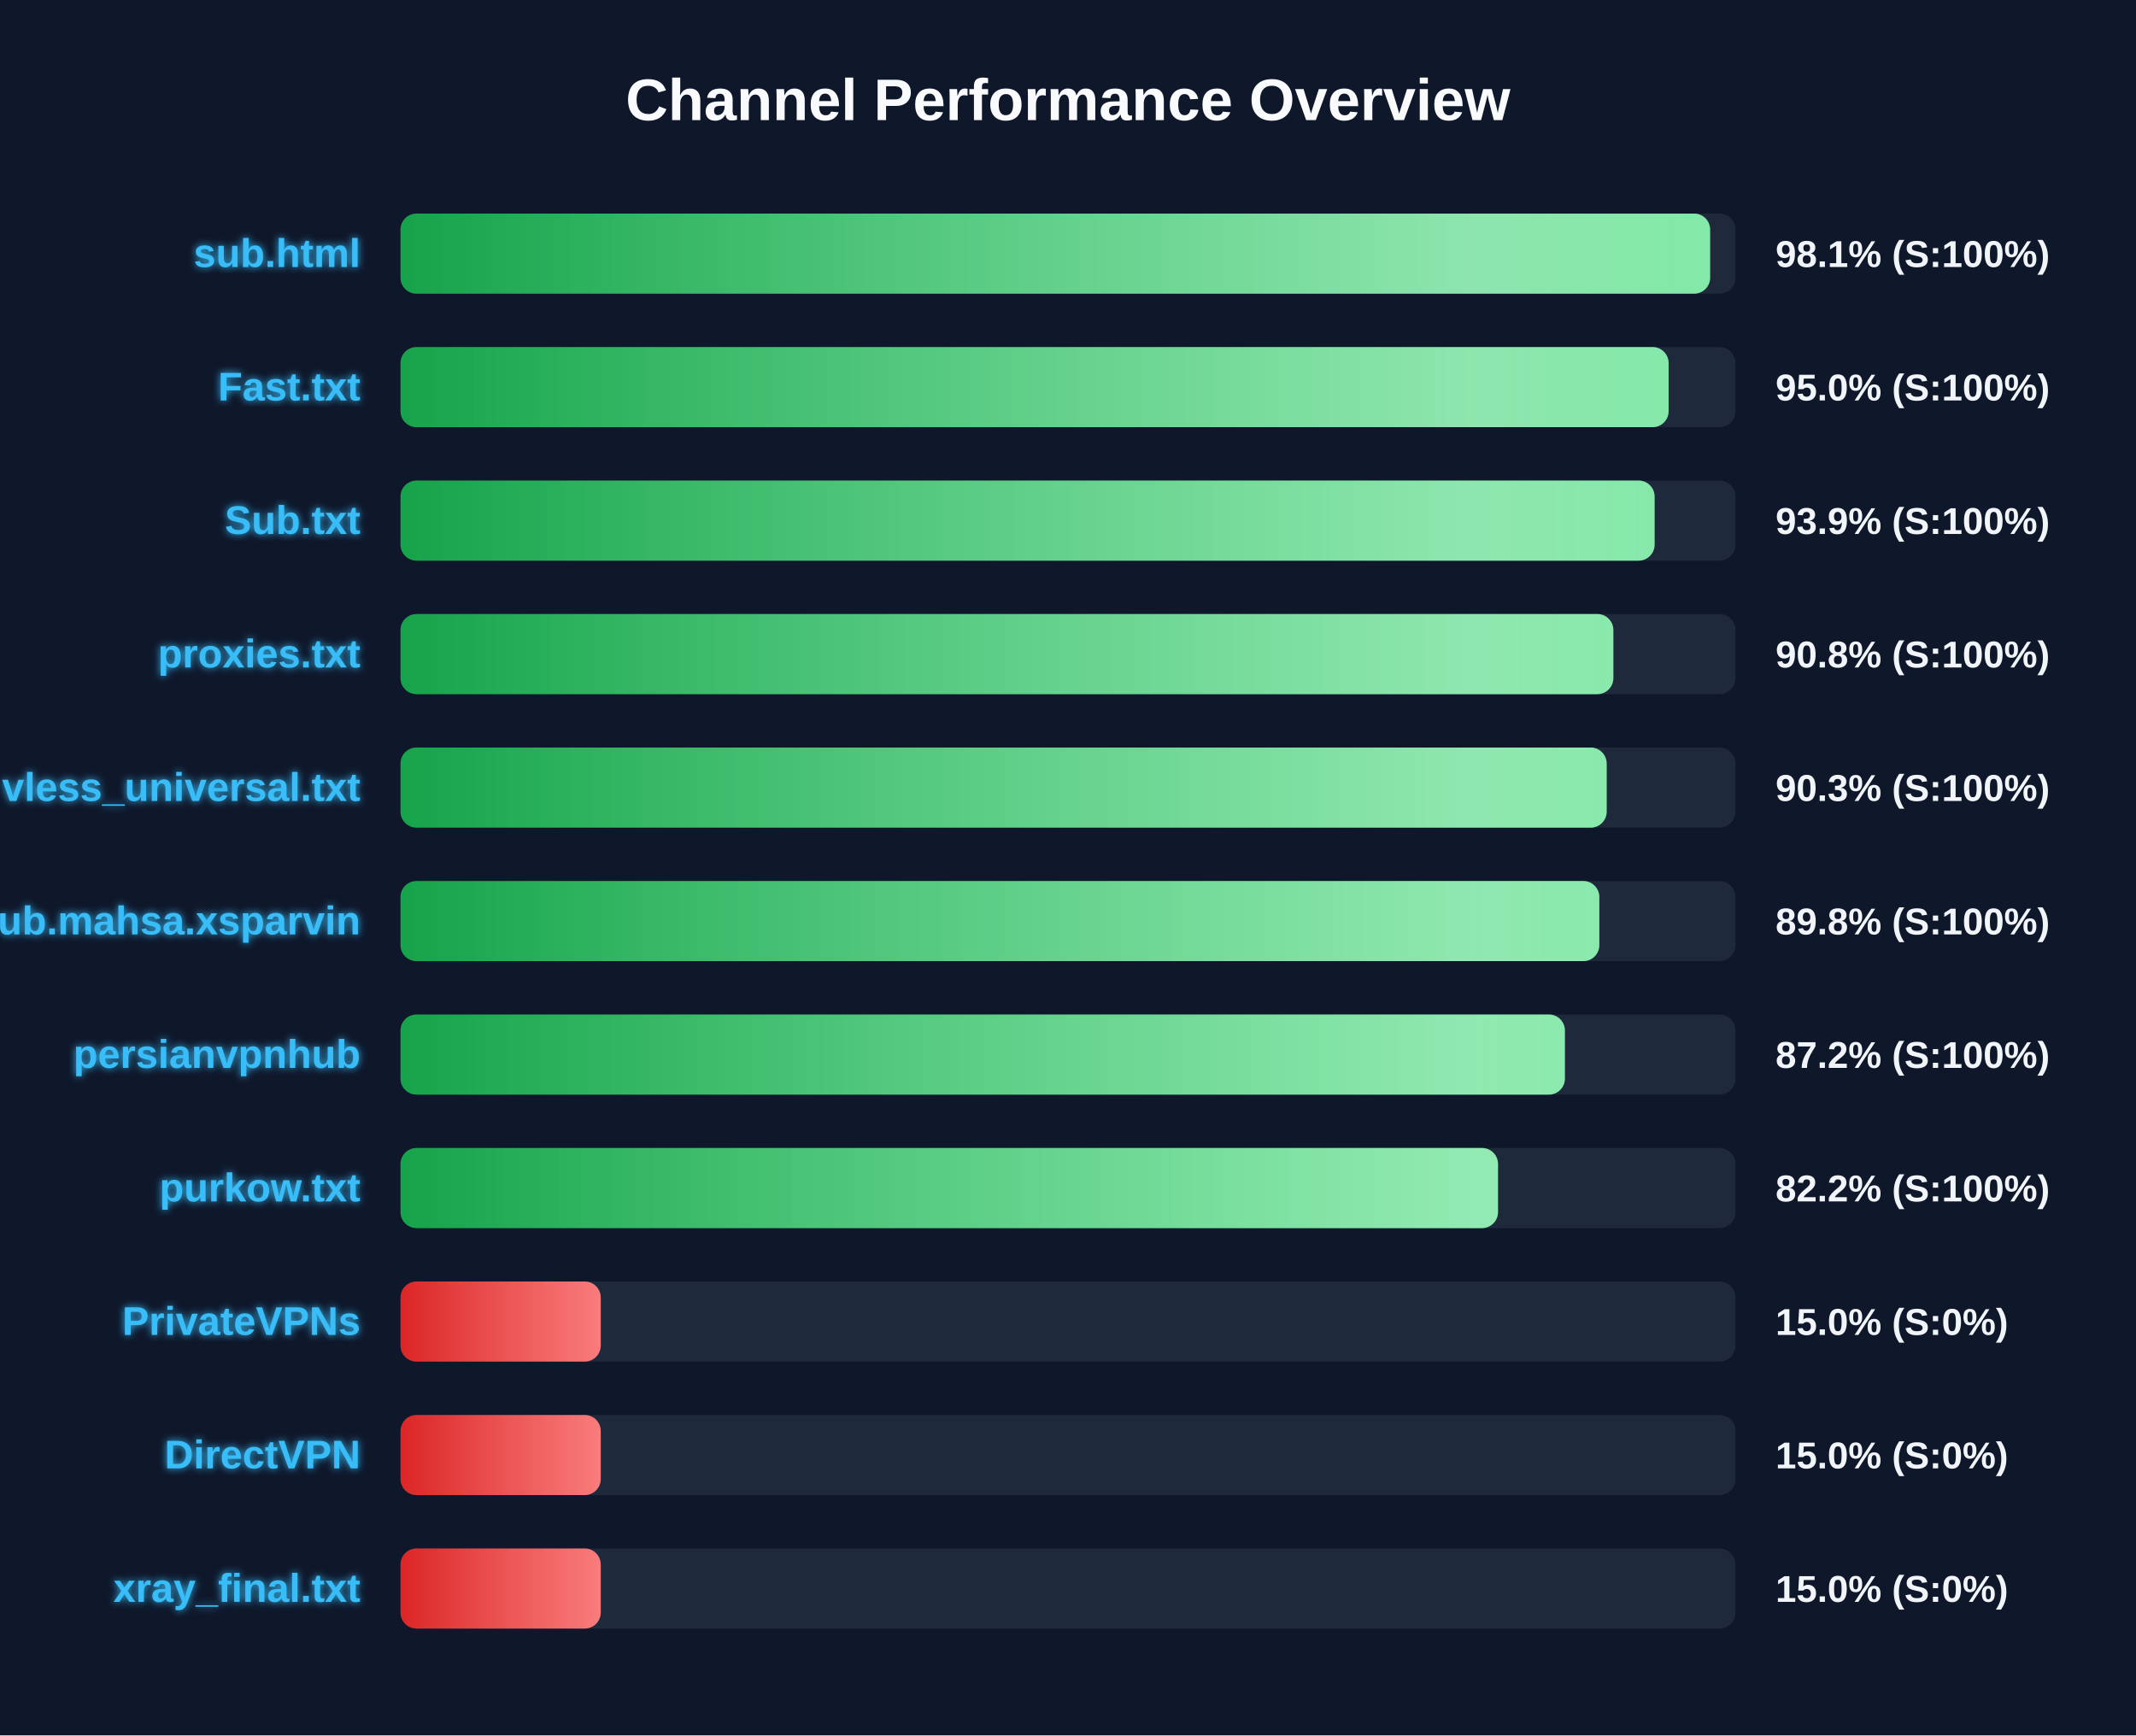
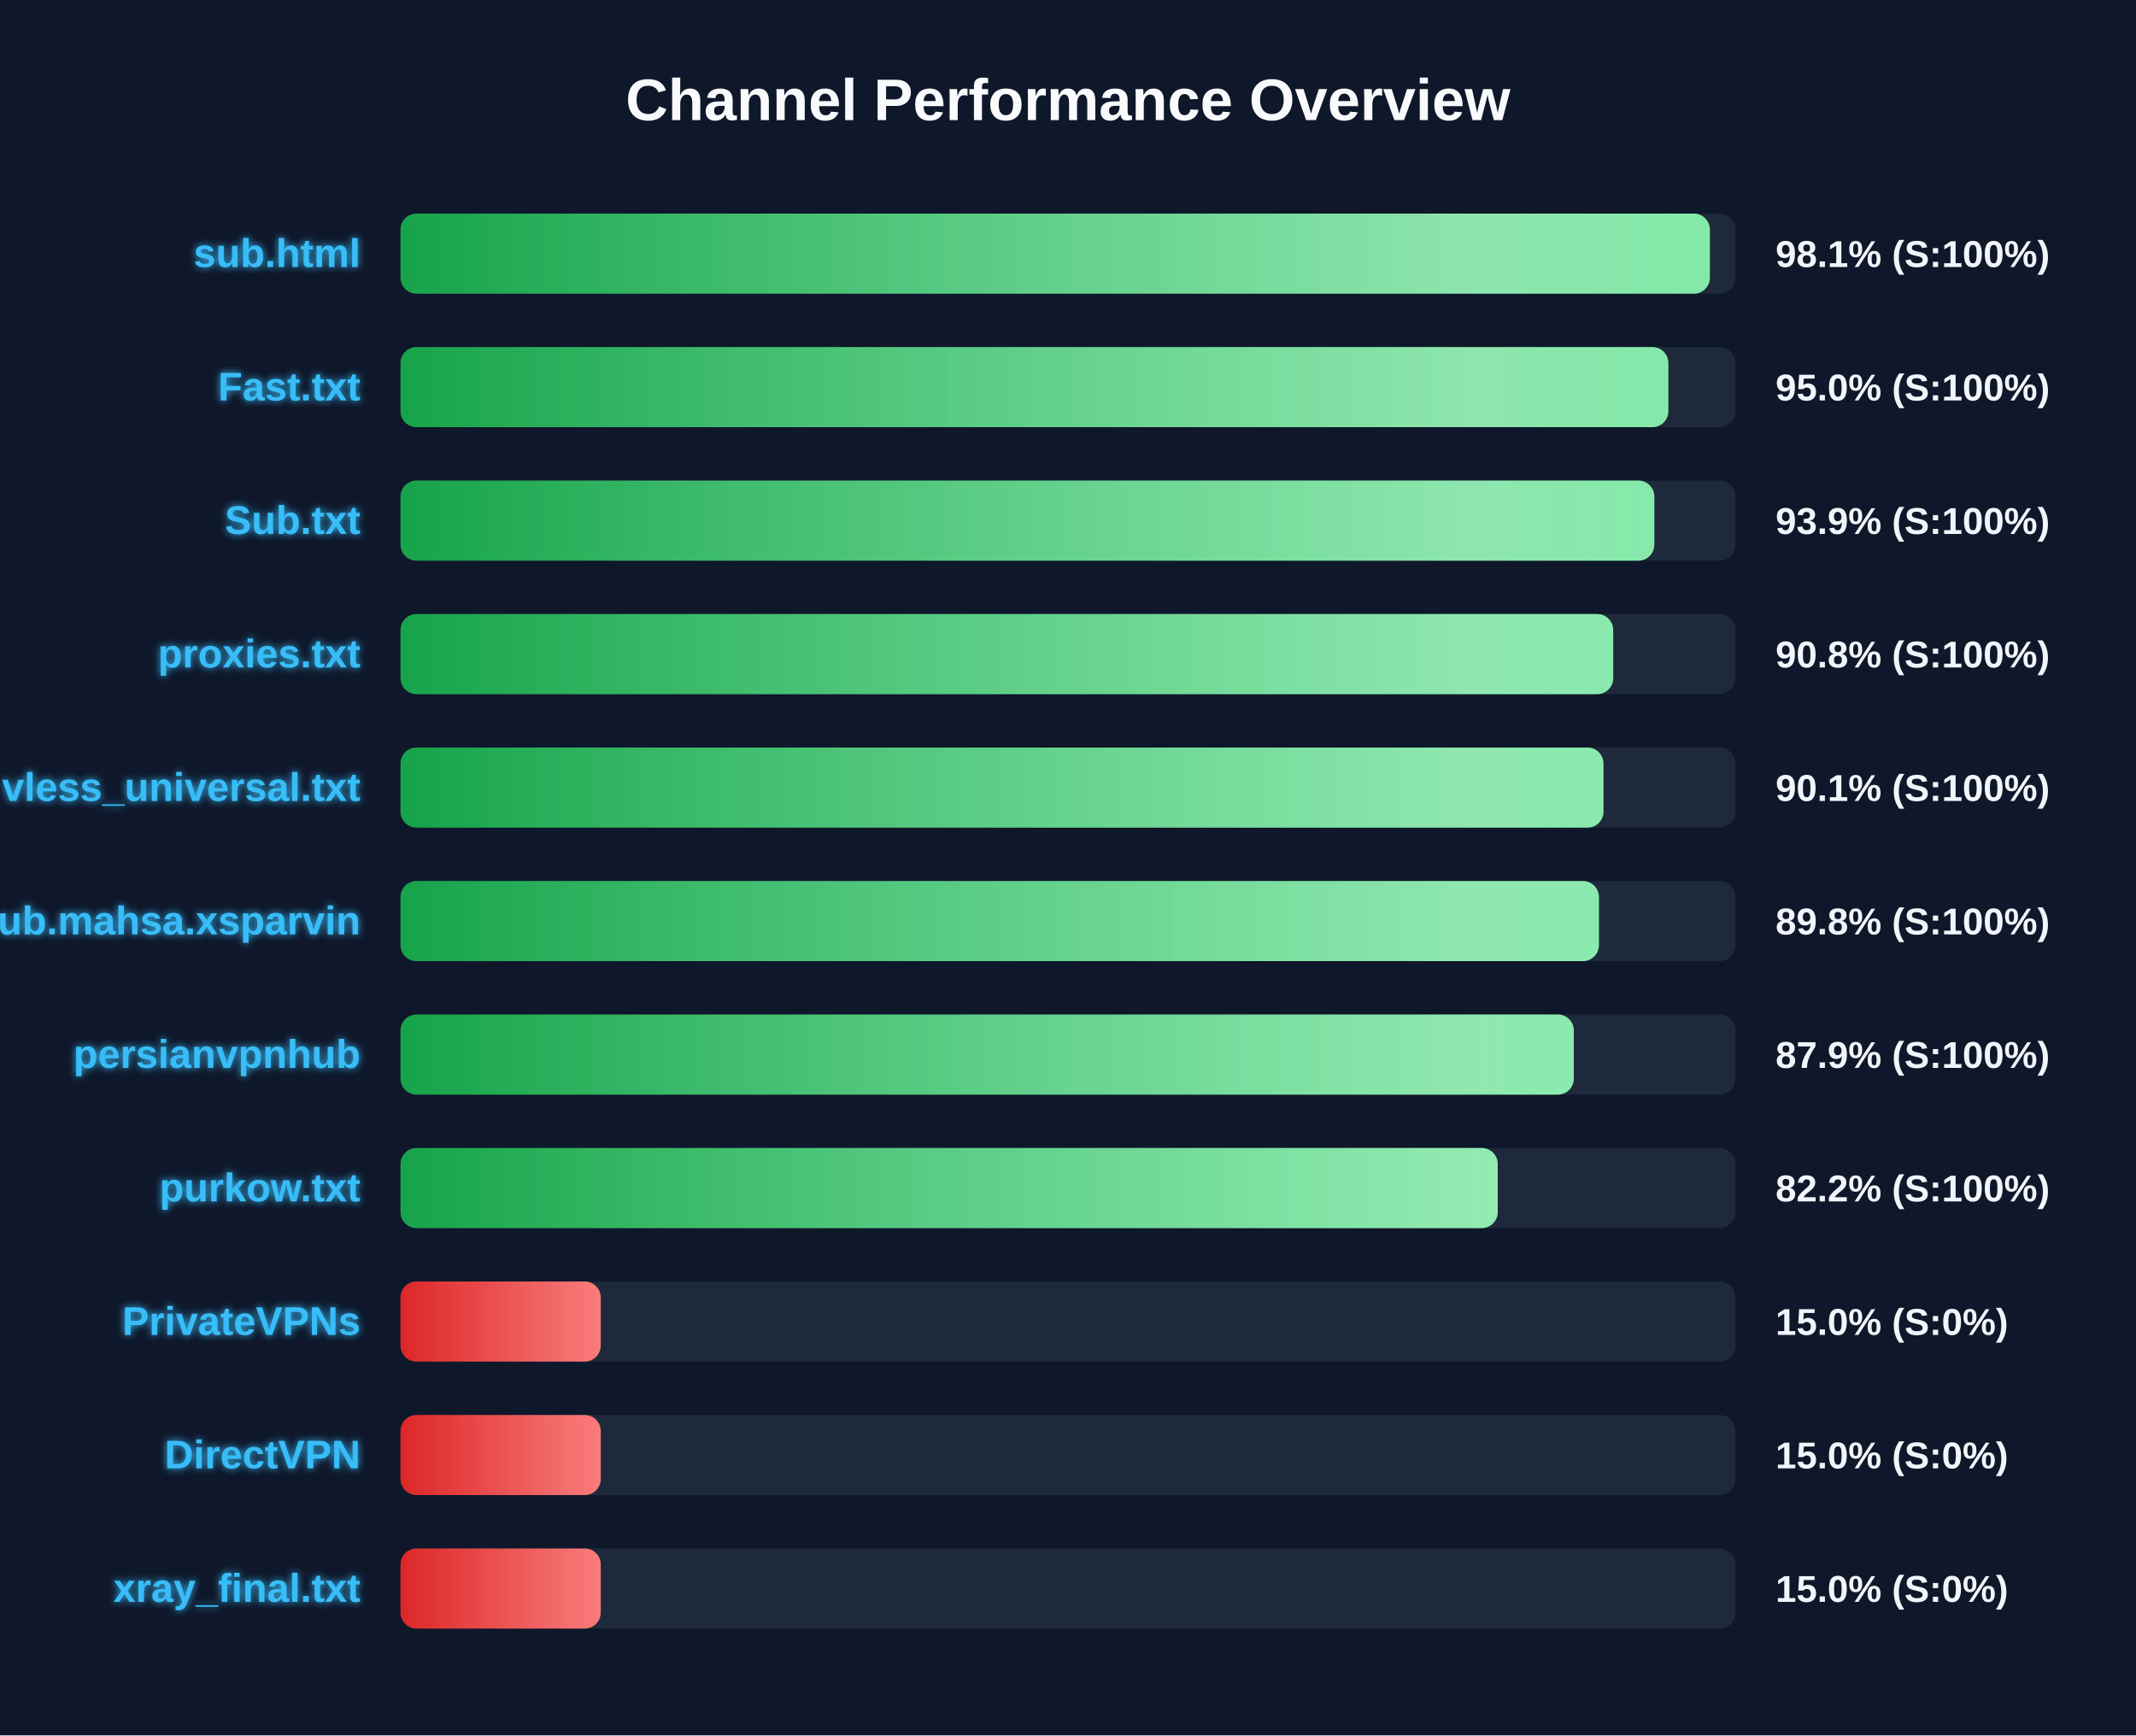
<svg xmlns="http://www.w3.org/2000/svg" width="800" height="650" version="1.1">
  <defs>
    <linearGradient id="grad-green" x1="0%" y1="0%" x2="100%" y2="0%">
      <stop offset="0%" stop-color="#16a34a" />
      <stop offset="100%" stop-color="#4ade80" />
    </linearGradient>
    <linearGradient id="grad-yellow" x1="0%" y1="0%" x2="100%" y2="0%">
      <stop offset="0%" stop-color="#ca8a04" />
      <stop offset="100%" stop-color="#fde047" />
    </linearGradient>
    <linearGradient id="grad-red" x1="0%" y1="0%" x2="100%" y2="0%">
      <stop offset="0%" stop-color="#dc2626" />
      <stop offset="100%" stop-color="#f87171" />
    </linearGradient>
    <linearGradient id="shimmer" x1="0%" y1="0%" x2="100%" y2="0%">
      <stop offset="0%" stop-color="rgba(255,255,255,0)" />
      <stop offset="50%" stop-color="rgba(255,255,255,0.4)" />
      <stop offset="100%" stop-color="rgba(255,255,255,0)" />
    </linearGradient>
    <filter id="glow" x="-20%" y="-20%" width="140%" height="140%">
      <feGaussianBlur stdDeviation="1.5" result="blur" />
      <feComposite in="SourceGraphic" in2="blur" operator="over" />
    </filter>
  </defs>
  <style>
        .bg-rect { fill: #0f172a; }
        .title { font: bold 22px 'Segoe UI', Arial, sans-serif; fill: #f8fafc; }
        .row { font: bold 15px 'Segoe UI', Arial, sans-serif; fill: #38bdf8; filter: url(#glow); }
        .score { font: bold 14px 'Segoe UI', Arial, sans-serif; fill: #f1f5f9; }
        @keyframes shimmer-anim {
            0% { transform: translateX(-100%); }
            100% { transform: translateX(200%); }
        }
        .shimmer-rect {
            animation: shimmer-anim 2.5s infinite linear;
        }
    </style>
  <rect width="100%" height="100%" class="bg-rect" />
  <text x="400" y="45" text-anchor="middle" class="title">Channel Performance Overview</text>
  <rect x="150" y="80" width="500" height="30" fill="#1e293b" rx="6" />
  <clipPath id="clip-0">
-     <rect x="150" y="80" width="490.5" height="30" rx="6" />
+     <rect x="150" y="80" width="490.4" height="30" rx="6" />
  </clipPath>
-   <rect x="150" y="80" width="490.5" height="30" fill="url(#grad-green)" rx="6" />
+   <rect x="150" y="80" width="490.4" height="30" fill="url(#grad-green)" rx="6" />
  <g clip-path="url(#clip-0)">
    <rect x="150" y="80" width="100%" height="30" fill="url(#shimmer)" class="shimmer-rect" />
  </g>
  <text x="135" y="100" text-anchor="end" class="row">sub.html</text>
  <text x="665" y="100" text-anchor="start" class="score">98.1% (S:100%)</text>
  <rect x="150" y="130" width="500" height="30" fill="#1e293b" rx="6" />
  <clipPath id="clip-1">
-     <rect x="150" y="130" width="474.95" height="30" rx="6" />
+     <rect x="150" y="130" width="474.85" height="30" rx="6" />
  </clipPath>
-   <rect x="150" y="130" width="474.95" height="30" fill="url(#grad-green)" rx="6" />
+   <rect x="150" y="130" width="474.85" height="30" fill="url(#grad-green)" rx="6" />
  <g clip-path="url(#clip-1)">
    <rect x="150" y="130" width="100%" height="30" fill="url(#shimmer)" class="shimmer-rect" />
  </g>
  <text x="135" y="150" text-anchor="end" class="row">Fast.txt</text>
  <text x="665" y="150" text-anchor="start" class="score">95.0% (S:100%)</text>
  <rect x="150" y="180" width="500" height="30" fill="#1e293b" rx="6" />
  <clipPath id="clip-2">
-     <rect x="150" y="180" width="469.7" height="30" rx="6" />
+     <rect x="150" y="180" width="469.6" height="30" rx="6" />
  </clipPath>
-   <rect x="150" y="180" width="469.7" height="30" fill="url(#grad-green)" rx="6" />
+   <rect x="150" y="180" width="469.6" height="30" fill="url(#grad-green)" rx="6" />
  <g clip-path="url(#clip-2)">
    <rect x="150" y="180" width="100%" height="30" fill="url(#shimmer)" class="shimmer-rect" />
  </g>
  <text x="135" y="200" text-anchor="end" class="row">Sub.txt</text>
  <text x="665" y="200" text-anchor="start" class="score">93.9% (S:100%)</text>
  <rect x="150" y="230" width="500" height="30" fill="#1e293b" rx="6" />
  <clipPath id="clip-3">
-     <rect x="150" y="230" width="454.25" height="30" rx="6" />
+     <rect x="150" y="230" width="454.2" height="30" rx="6" />
  </clipPath>
-   <rect x="150" y="230" width="454.25" height="30" fill="url(#grad-green)" rx="6" />
+   <rect x="150" y="230" width="454.2" height="30" fill="url(#grad-green)" rx="6" />
  <g clip-path="url(#clip-3)">
    <rect x="150" y="230" width="100%" height="30" fill="url(#shimmer)" class="shimmer-rect" />
  </g>
  <text x="135" y="250" text-anchor="end" class="row">proxies.txt</text>
  <text x="665" y="250" text-anchor="start" class="score">90.8% (S:100%)</text>
  <rect x="150" y="280" width="500" height="30" fill="#1e293b" rx="6" />
  <clipPath id="clip-4">
-     <rect x="150" y="280" width="451.75" height="30" rx="6" />
+     <rect x="150" y="280" width="450.55" height="30" rx="6" />
  </clipPath>
-   <rect x="150" y="280" width="451.75" height="30" fill="url(#grad-green)" rx="6" />
+   <rect x="150" y="280" width="450.55" height="30" fill="url(#grad-green)" rx="6" />
  <g clip-path="url(#clip-4)">
    <rect x="150" y="280" width="100%" height="30" fill="url(#shimmer)" class="shimmer-rect" />
  </g>
  <text x="135" y="300" text-anchor="end" class="row">vless_universal.txt</text>
-   <text x="665" y="300" text-anchor="start" class="score">90.3% (S:100%)</text>
+   <text x="665" y="300" text-anchor="start" class="score">90.1% (S:100%)</text>
  <rect x="150" y="330" width="500" height="30" fill="#1e293b" rx="6" />
  <clipPath id="clip-5">
-     <rect x="150" y="330" width="449.0" height="30" rx="6" />
+     <rect x="150" y="330" width="448.85" height="30" rx="6" />
  </clipPath>
-   <rect x="150" y="330" width="449.0" height="30" fill="url(#grad-green)" rx="6" />
+   <rect x="150" y="330" width="448.85" height="30" fill="url(#grad-green)" rx="6" />
  <g clip-path="url(#clip-5)">
    <rect x="150" y="330" width="100%" height="30" fill="url(#shimmer)" class="shimmer-rect" />
  </g>
  <text x="135" y="350" text-anchor="end" class="row">Sub.mahsa.xsparvin</text>
  <text x="665" y="350" text-anchor="start" class="score">89.8% (S:100%)</text>
  <rect x="150" y="380" width="500" height="30" fill="#1e293b" rx="6" />
  <clipPath id="clip-6">
-     <rect x="150" y="380" width="436.1" height="30" rx="6" />
+     <rect x="150" y="380" width="439.45" height="30" rx="6" />
  </clipPath>
-   <rect x="150" y="380" width="436.1" height="30" fill="url(#grad-green)" rx="6" />
+   <rect x="150" y="380" width="439.45" height="30" fill="url(#grad-green)" rx="6" />
  <g clip-path="url(#clip-6)">
    <rect x="150" y="380" width="100%" height="30" fill="url(#shimmer)" class="shimmer-rect" />
  </g>
  <text x="135" y="400" text-anchor="end" class="row">persianvpnhub</text>
-   <text x="665" y="400" text-anchor="start" class="score">87.2% (S:100%)</text>
+   <text x="665" y="400" text-anchor="start" class="score">87.9% (S:100%)</text>
  <rect x="150" y="430" width="500" height="30" fill="#1e293b" rx="6" />
  <clipPath id="clip-7">
-     <rect x="150" y="430" width="411.05" height="30" rx="6" />
+     <rect x="150" y="430" width="410.95" height="30" rx="6" />
  </clipPath>
-   <rect x="150" y="430" width="411.05" height="30" fill="url(#grad-green)" rx="6" />
+   <rect x="150" y="430" width="410.95" height="30" fill="url(#grad-green)" rx="6" />
  <g clip-path="url(#clip-7)">
    <rect x="150" y="430" width="100%" height="30" fill="url(#shimmer)" class="shimmer-rect" />
  </g>
  <text x="135" y="450" text-anchor="end" class="row">purkow.txt</text>
  <text x="665" y="450" text-anchor="start" class="score">82.2% (S:100%)</text>
  <rect x="150" y="480" width="500" height="30" fill="#1e293b" rx="6" />
  <clipPath id="clip-8">
    <rect x="150" y="480" width="75.0" height="30" rx="6" />
  </clipPath>
  <rect x="150" y="480" width="75.0" height="30" fill="url(#grad-red)" rx="6" />
  <g clip-path="url(#clip-8)">
    <rect x="150" y="480" width="100%" height="30" fill="url(#shimmer)" class="shimmer-rect" />
  </g>
  <text x="135" y="500" text-anchor="end" class="row">PrivateVPNs</text>
  <text x="665" y="500" text-anchor="start" class="score">15.0% (S:0%)</text>
  <rect x="150" y="530" width="500" height="30" fill="#1e293b" rx="6" />
  <clipPath id="clip-9">
    <rect x="150" y="530" width="75.0" height="30" rx="6" />
  </clipPath>
  <rect x="150" y="530" width="75.0" height="30" fill="url(#grad-red)" rx="6" />
  <g clip-path="url(#clip-9)">
    <rect x="150" y="530" width="100%" height="30" fill="url(#shimmer)" class="shimmer-rect" />
  </g>
  <text x="135" y="550" text-anchor="end" class="row">DirectVPN</text>
  <text x="665" y="550" text-anchor="start" class="score">15.0% (S:0%)</text>
  <rect x="150" y="580" width="500" height="30" fill="#1e293b" rx="6" />
  <clipPath id="clip-10">
    <rect x="150" y="580" width="75.0" height="30" rx="6" />
  </clipPath>
  <rect x="150" y="580" width="75.0" height="30" fill="url(#grad-red)" rx="6" />
  <g clip-path="url(#clip-10)">
    <rect x="150" y="580" width="100%" height="30" fill="url(#shimmer)" class="shimmer-rect" />
  </g>
  <text x="135" y="600" text-anchor="end" class="row">xray_final.txt</text>
  <text x="665" y="600" text-anchor="start" class="score">15.0% (S:0%)</text>
</svg>
